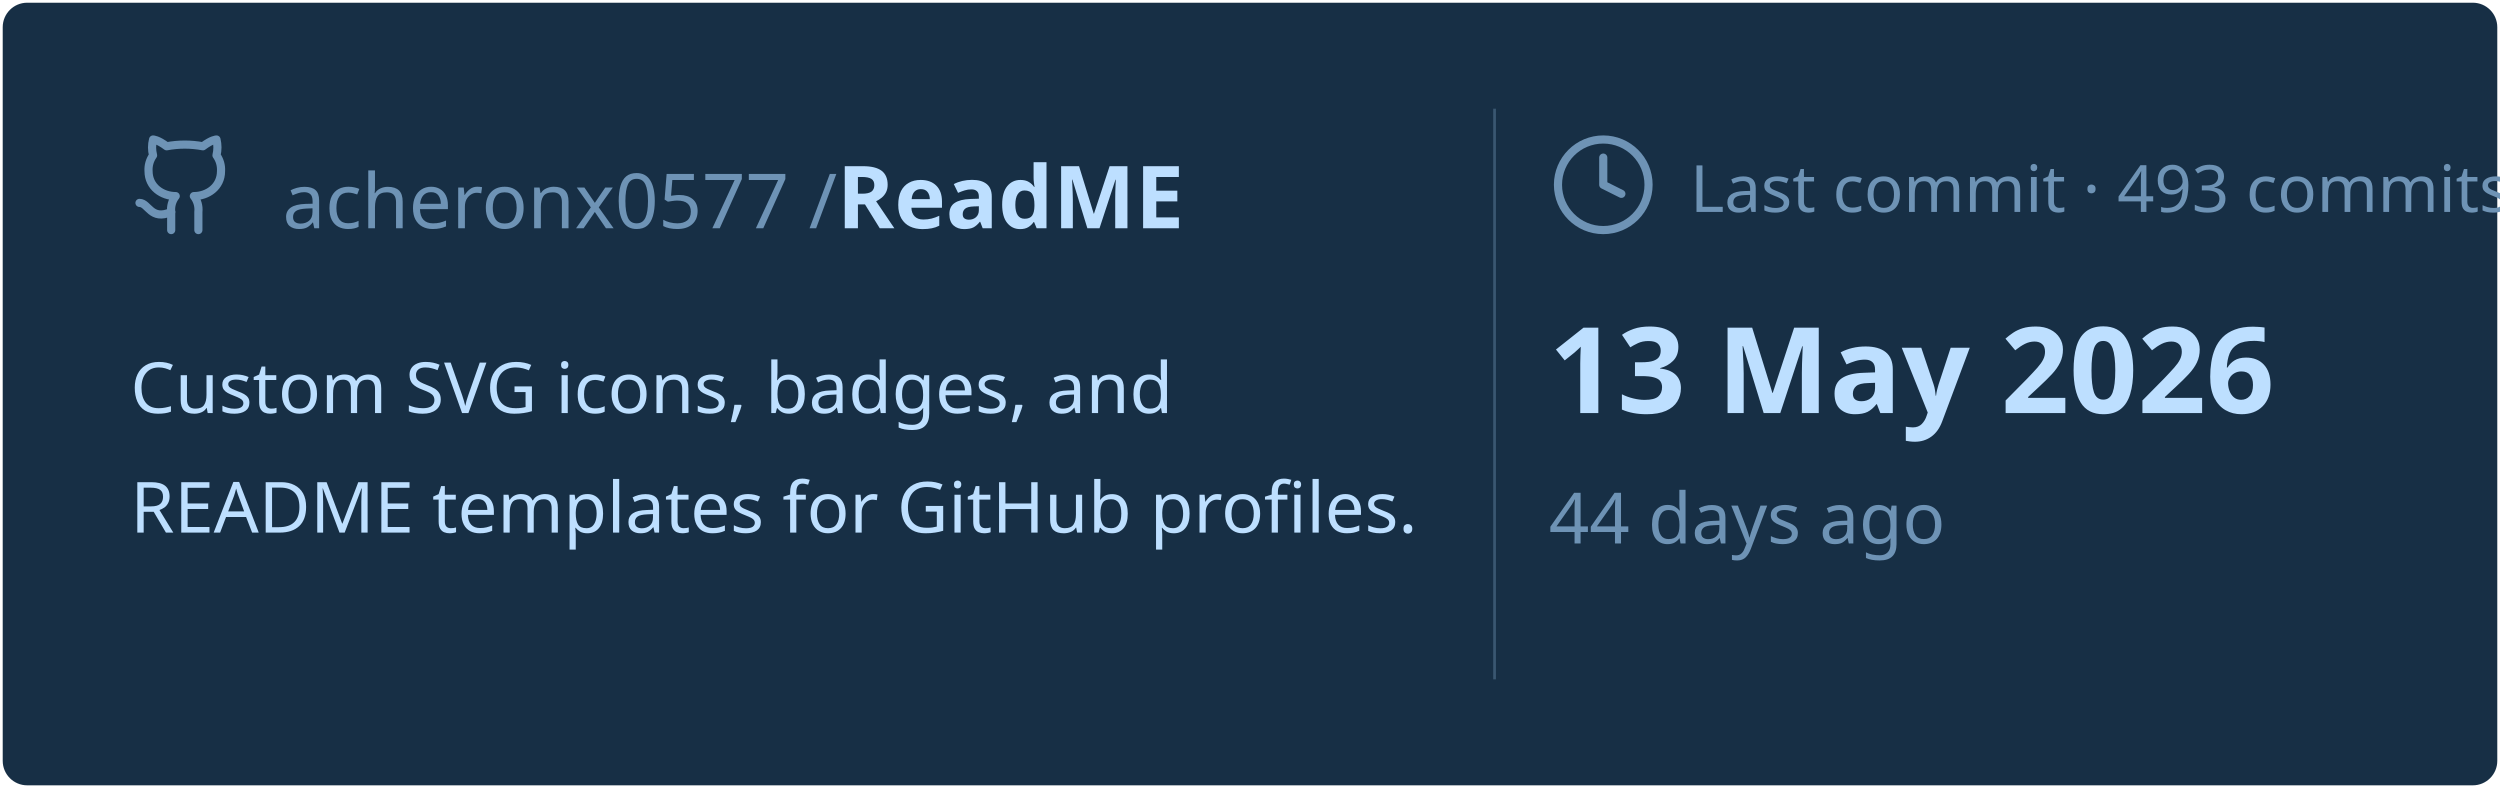
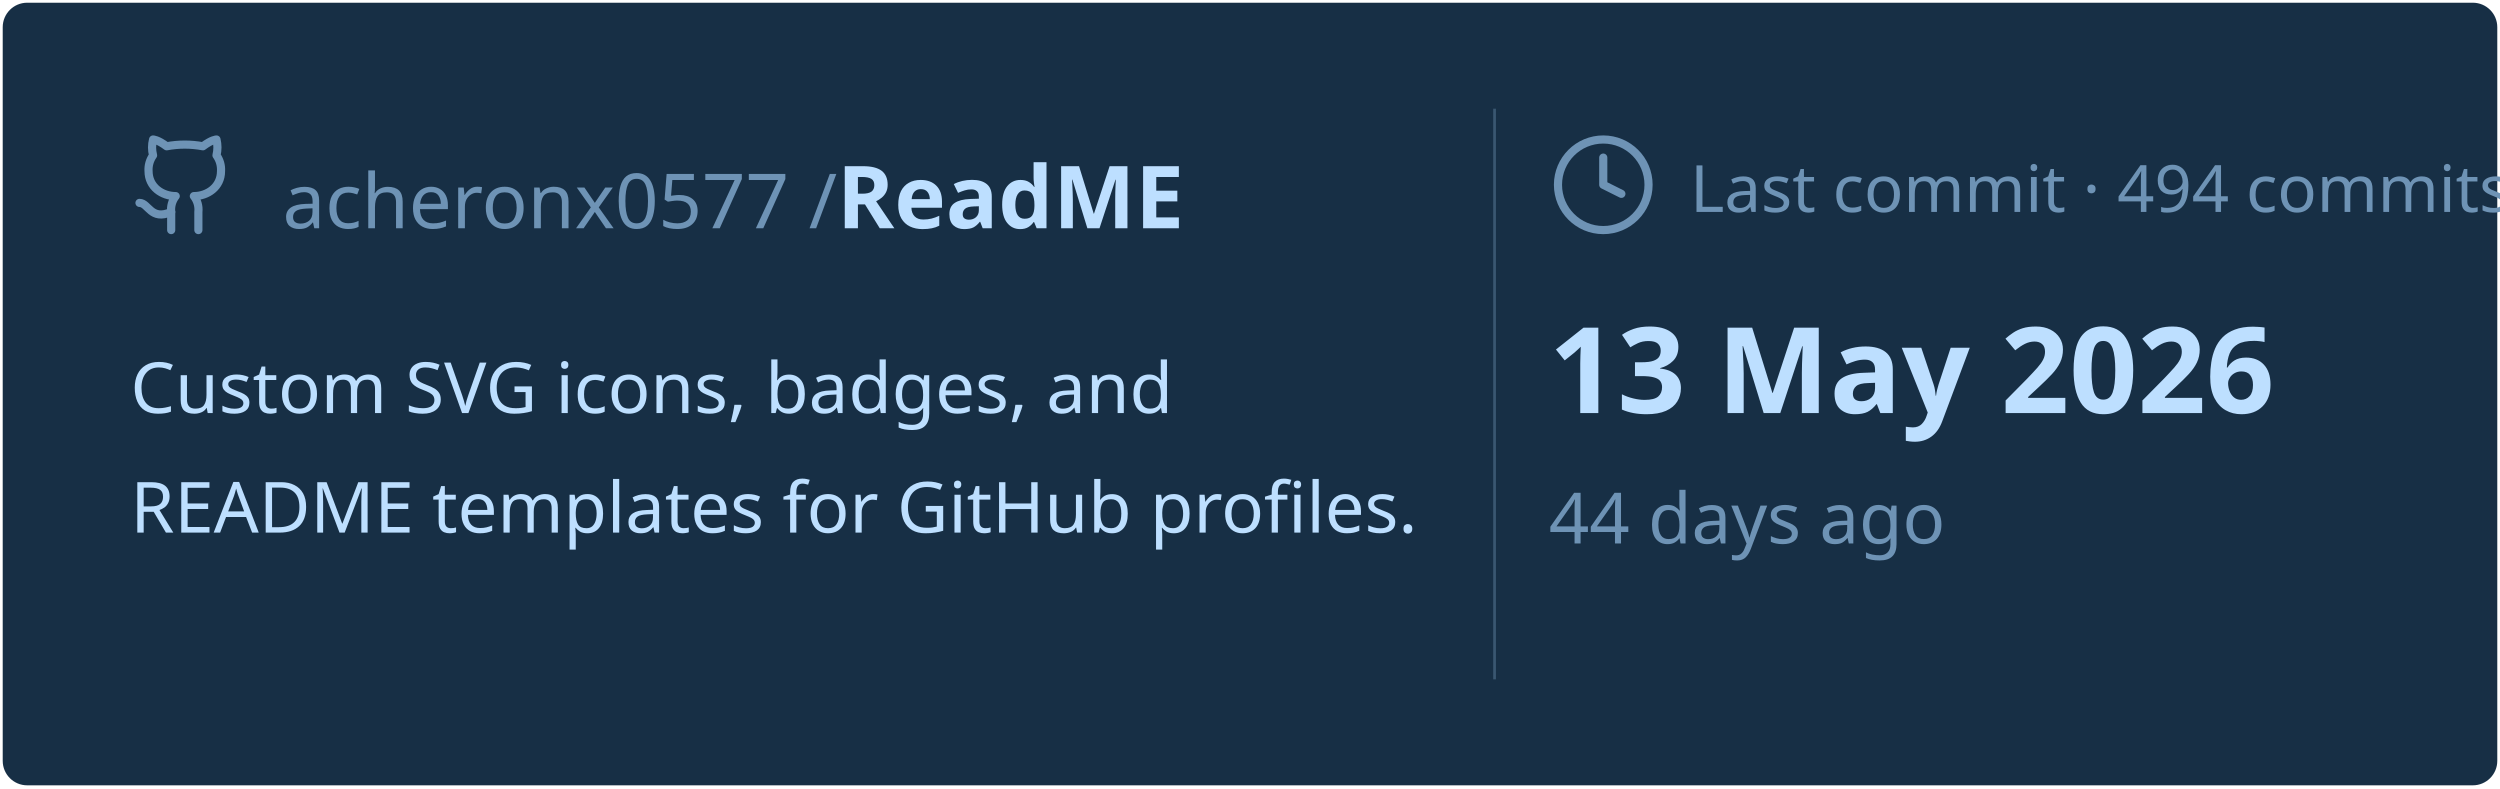
<svg xmlns="http://www.w3.org/2000/svg" viewBox="0 0 460 145" width="460px" height="145px">
  <rect stroke="#000000" stroke-opacity="0" fill="#172F45" rx="4.5" x="0.5" y="0.5" width="459" height="144" />
  <g transform="translate(24, 42)">
    <svg x="0" y="-18" width="20" height="20" viewBox="0 0 24 24" fill="none" stroke="#6E93B5" stroke-width="1.8" stroke-linecap="round" stroke-linejoin="round">
      <path d="M15 22v-4a4.8 4.8 0 0 0-1-3.5c3 0 6-2 6-5.5.08-1.25-.27-2.48-1-3.5.28-1.15.28-2.35 0-3.5 0 0-1 0-3 1.5-2.64-.5-5.36-.5-8 0C6 2 5 2 5 2c-.3 1.15-.3 2.35 0 3.5A5.403 5.403 0 0 0 4 9c0 3.5 3 5.5 6 5.5-.39.49-.68 1.05-.85 1.65-.17.6-.22 1.23-.15 1.85v4" />
      <path d="M9 18c-4.51 2-5-2-7-2" />
    </svg>
    <text x="28" y="0" font-family="&quot;Segoe UI&quot;, Ubuntu, sans-serif" font-size="14" font-weight="400" fill="#6E93B5">acheronx0577 /</text>
    <text x="130" y="0" font-family="&quot;Segoe UI&quot;, Ubuntu, sans-serif" font-size="16" font-weight="700" fill="#BDDFFF">ReadME</text>
  </g>
  <text x="24" y="76" font-family="&quot;Segoe UI&quot;, Ubuntu, sans-serif" font-size="13" font-weight="400" fill="#BDDFFF">Custom SVG icons, badges, and</text>
  <text x="24" y="98" font-family="&quot;Segoe UI&quot;, Ubuntu, sans-serif" font-size="13" font-weight="400" fill="#BDDFFF">README templates for GitHub profiles.</text>
  <line x1="275" y1="20" x2="275" y2="125" stroke="#6E93B5" stroke-width="0.5" stroke-opacity="0.4" />
  <svg x="285" y="24" width="20" height="20" viewBox="0 0 24 24" fill="none" stroke="#6E93B5" stroke-width="1.8" stroke-linecap="round" stroke-linejoin="round">
    <circle cx="12" cy="12" r="10" />
    <polyline points="12 6 12 12 16 14" />
  </svg>
-   <text x="311" y="39" font-family="&quot;Segoe UI&quot;, Ubuntu, sans-serif" font-size="12" font-weight="400" fill="#6E93B5">Last commit · 493 commits</text>
+   <text x="311" y="39" font-family="&quot;Segoe UI&quot;, Ubuntu, sans-serif" font-size="12" font-weight="400" fill="#6E93B5">Last commit · 494 commits</text>
  <text x="285" y="76" font-family="&quot;Segoe UI&quot;, Ubuntu, sans-serif" font-size="22" font-weight="700" fill="#BDDFFF">13 May 2026</text>
  <text x="285" y="100" font-family="&quot;Segoe UI&quot;, Ubuntu, sans-serif" font-size="13" font-weight="400" fill="#6E93B5">44 days ago</text>
</svg>
